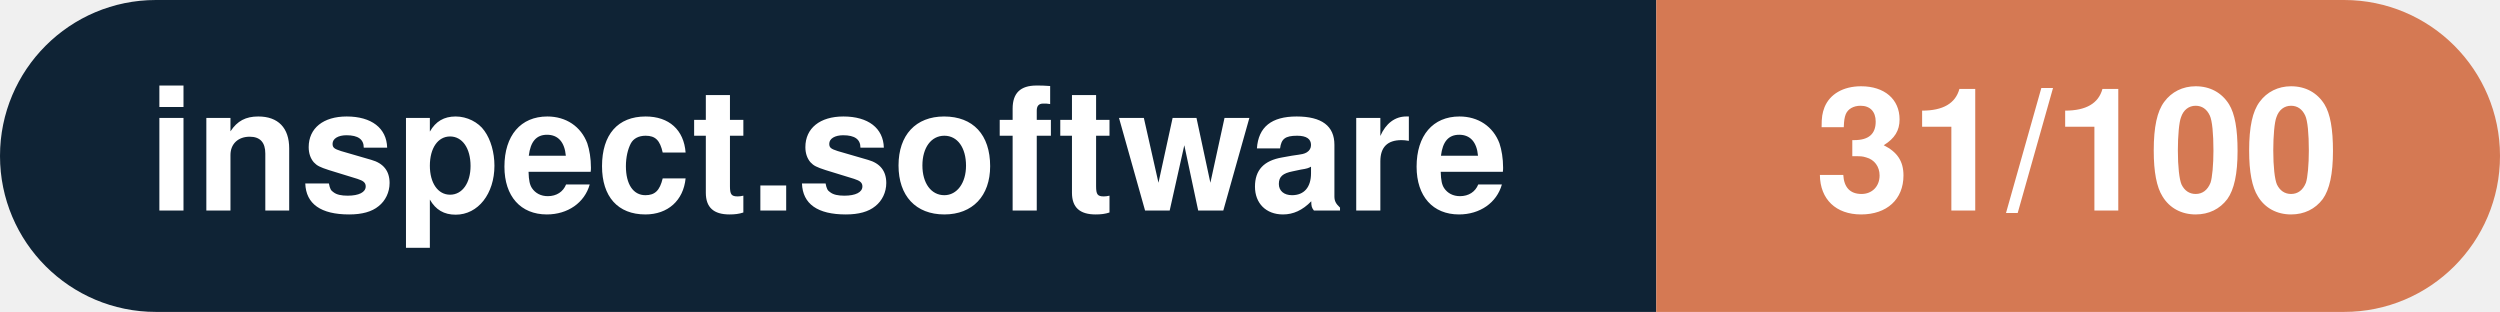
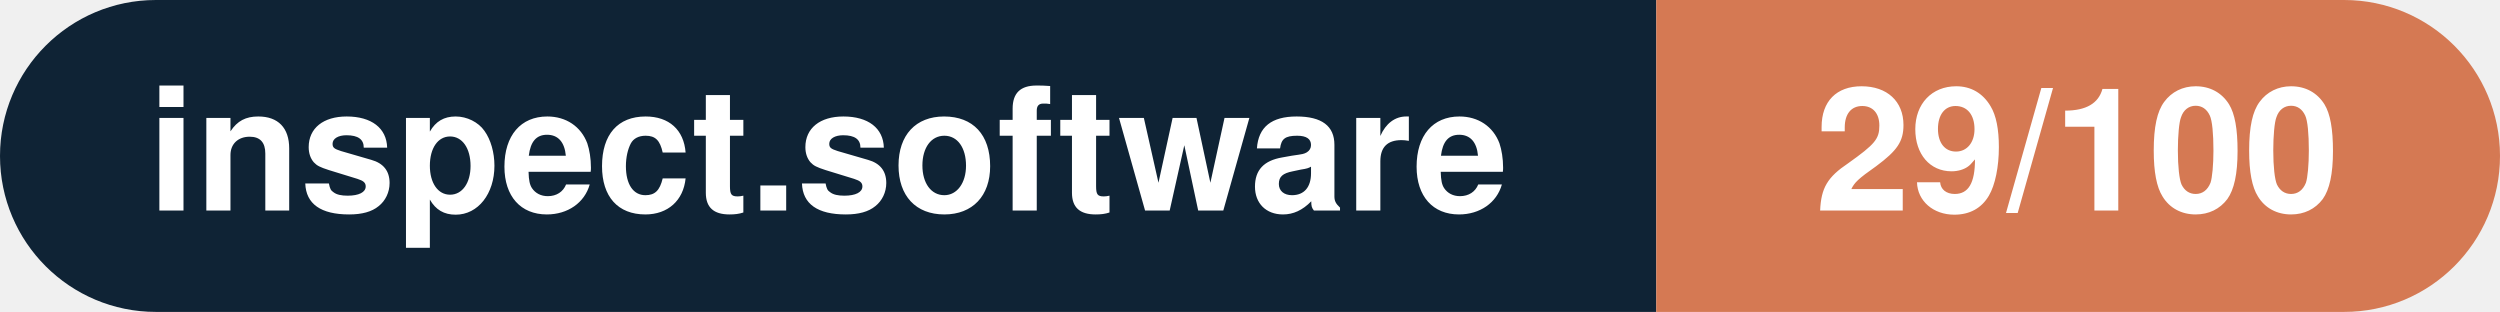
- <svg xmlns="http://www.w3.org/2000/svg" width="160.3" height="20" viewBox="0 0 160.3 20" role="img" aria-label="inspect.software: 31/100">
+ <svg xmlns="http://www.w3.org/2000/svg" width="160.3" height="20" viewBox="0 0 160.3 20" role="img" aria-label="inspect.software: 29/100">
  <clipPath id="rnd">
    <rect width="160.3" height="20" rx="10.0" fill="#fff" />
  </clipPath>
  <g clip-path="url(#rnd)">
    <rect width="106.2" height="20" fill="#0f2335" />
    <rect x="106.2" width="54.1" height="20" fill="#d57953" />
  </g>
  <g fill="#fff" text-anchor="middle" font-family="Helvetica Neue,Helvetica,Arial,sans-serif" font-size="11">
    <text x="53.1" y="13.5" font-weight="600">inspect.software</text>
-     <text x="133.2" y="13.5" font-weight="700">31/100</text>
+     <text x="133.2" y="13.5" font-weight="700">29/100</text>
  </g>
</svg>
